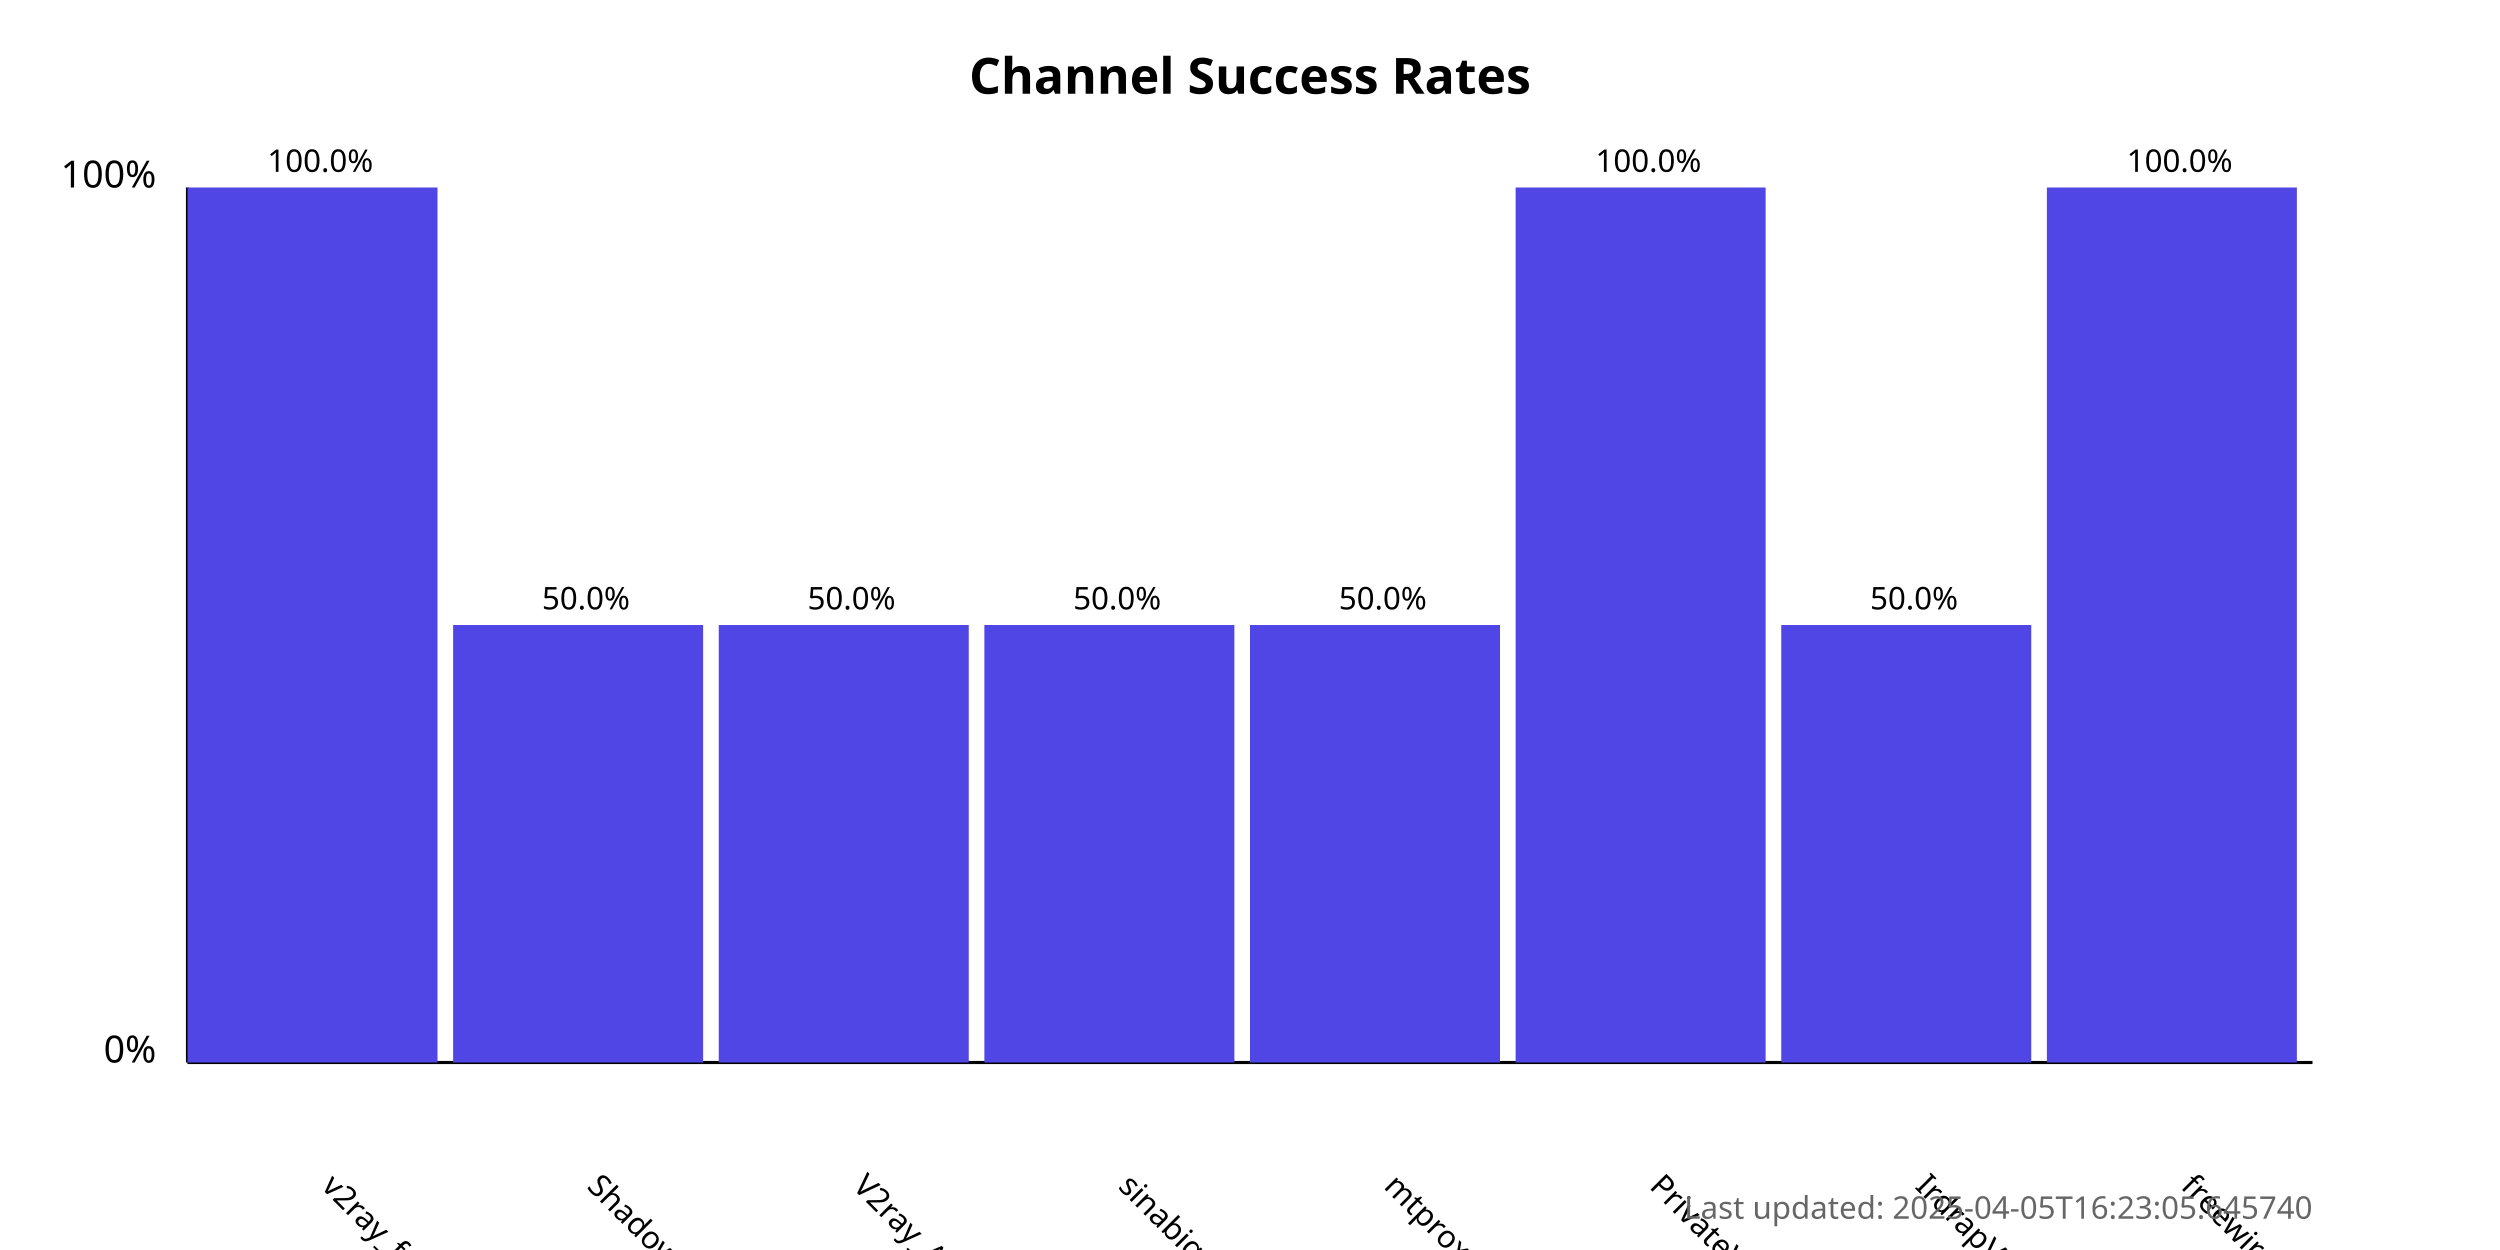
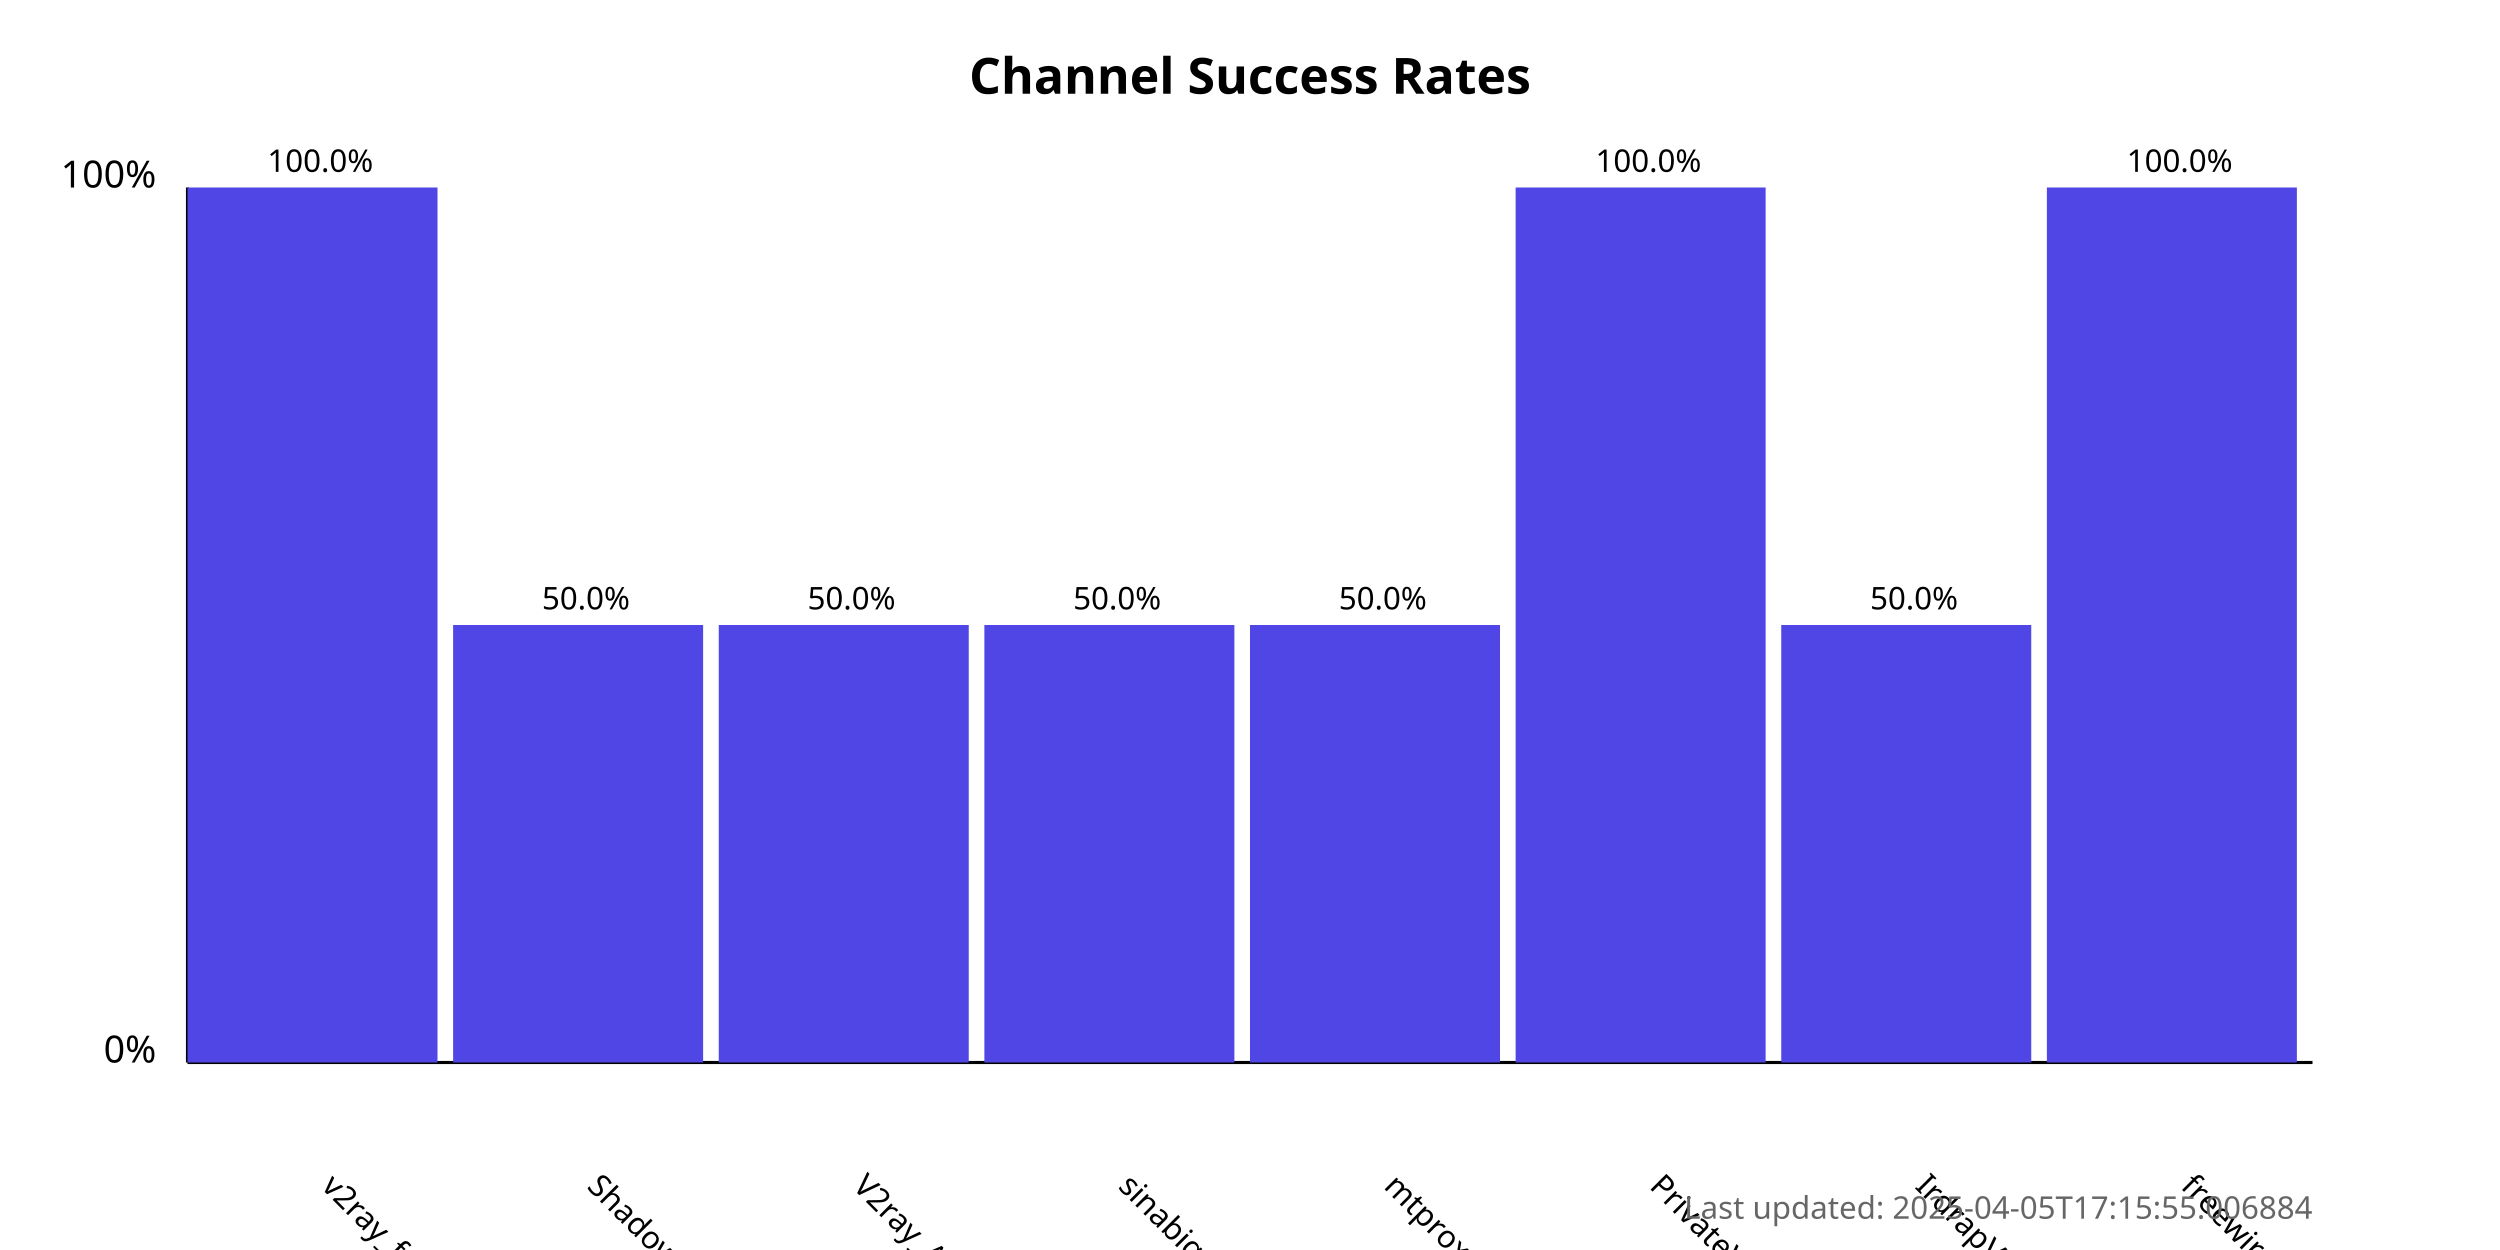
<svg xmlns="http://www.w3.org/2000/svg" width="800" height="400">
  <style>
            .chart-title { font: bold 16px sans-serif; }
            .axis-label { font: 12px sans-serif; }
            .tick-label { font: 10px sans-serif; }
            .bar { fill: #4f46e5; }
            .bar:hover { fill: #6366f1; }
            .timestamp { font: 10px sans-serif; fill: #666; }
        </style>
  <text x="400.0" y="30" text-anchor="middle" class="chart-title">
            Channel Success Rates
        </text>
  <line x1="60" y1="340" x2="60" y2="60" stroke="black" stroke-width="1" />
  <line x1="60" y1="340" x2="740" y2="340" stroke="black" stroke-width="1" />
  <text x="50" y="340" text-anchor="end" class="axis-label">0%</text>
  <text x="50" y="60" text-anchor="end" class="axis-label">100%</text>
  <g>
    <rect x="60" y="60.0" width="80.0" height="280.0" class="bar" />
    <text x="102.5" y="380" transform="rotate(45, 102.5, 380)" text-anchor="start" class="tick-label">
                v2ray_free_conf
            </text>
    <text x="102.5" y="55.0" text-anchor="middle" class="tick-label">
                100.0%
            </text>
  </g>
  <g>
    <rect x="145.0" y="200.0" width="80.0" height="140.0" class="bar" />
    <text x="187.5" y="380" transform="rotate(45, 187.5, 380)" text-anchor="start" class="tick-label">
                ShadowProxy66
            </text>
    <text x="187.5" y="195.0" text-anchor="middle" class="tick-label">
                50.0%
            </text>
  </g>
  <g>
    <rect x="230.0" y="200.0" width="80.0" height="140.0" class="bar" />
    <text x="272.5" y="380" transform="rotate(45, 272.5, 380)" text-anchor="start" class="tick-label">
                V2ray_Alpha
            </text>
    <text x="272.5" y="195.0" text-anchor="middle" class="tick-label">
                50.0%
            </text>
  </g>
  <g>
    <rect x="315.0" y="200.0" width="80.0" height="140.0" class="bar" />
    <text x="357.5" y="380" transform="rotate(45, 357.5, 380)" text-anchor="start" class="tick-label">
                sinabigo
            </text>
    <text x="357.5" y="195.0" text-anchor="middle" class="tick-label">
                50.0%
            </text>
  </g>
  <g>
    <rect x="400.0" y="200.0" width="80.0" height="140.0" class="bar" />
    <text x="442.5" y="380" transform="rotate(45, 442.5, 380)" text-anchor="start" class="tick-label">
                mtproxy_lists
            </text>
    <text x="442.5" y="195.0" text-anchor="middle" class="tick-label">
                50.0%
            </text>
  </g>
  <g>
    <rect x="485.0" y="60.0" width="80.0" height="280.0" class="bar" />
    <text x="527.5" y="380" transform="rotate(45, 527.5, 380)" text-anchor="start" class="tick-label">
                PrivateVPNs
            </text>
    <text x="527.5" y="55.0" text-anchor="middle" class="tick-label">
                100.0%
            </text>
  </g>
  <g>
    <rect x="570.0" y="200.0" width="80.0" height="140.0" class="bar" />
    <text x="612.5" y="380" transform="rotate(45, 612.5, 380)" text-anchor="start" class="tick-label">
                IrdrapVPNnews
            </text>
    <text x="612.5" y="195.0" text-anchor="middle" class="tick-label">
                50.0%
            </text>
  </g>
  <g>
    <rect x="655.0" y="60.0" width="80.0" height="280.0" class="bar" />
    <text x="697.5" y="380" transform="rotate(45, 697.5, 380)" text-anchor="start" class="tick-label">
                freewireguard
            </text>
    <text x="697.5" y="55.0" text-anchor="middle" class="tick-label">
                100.0%
            </text>
  </g>
  <text x="740" y="390" text-anchor="end" class="timestamp">
-             Last updated: 2025-04-05T16:23:05.645740
+             Last updated: 2025-04-05T17:15:55.006884
        </text>
</svg>
